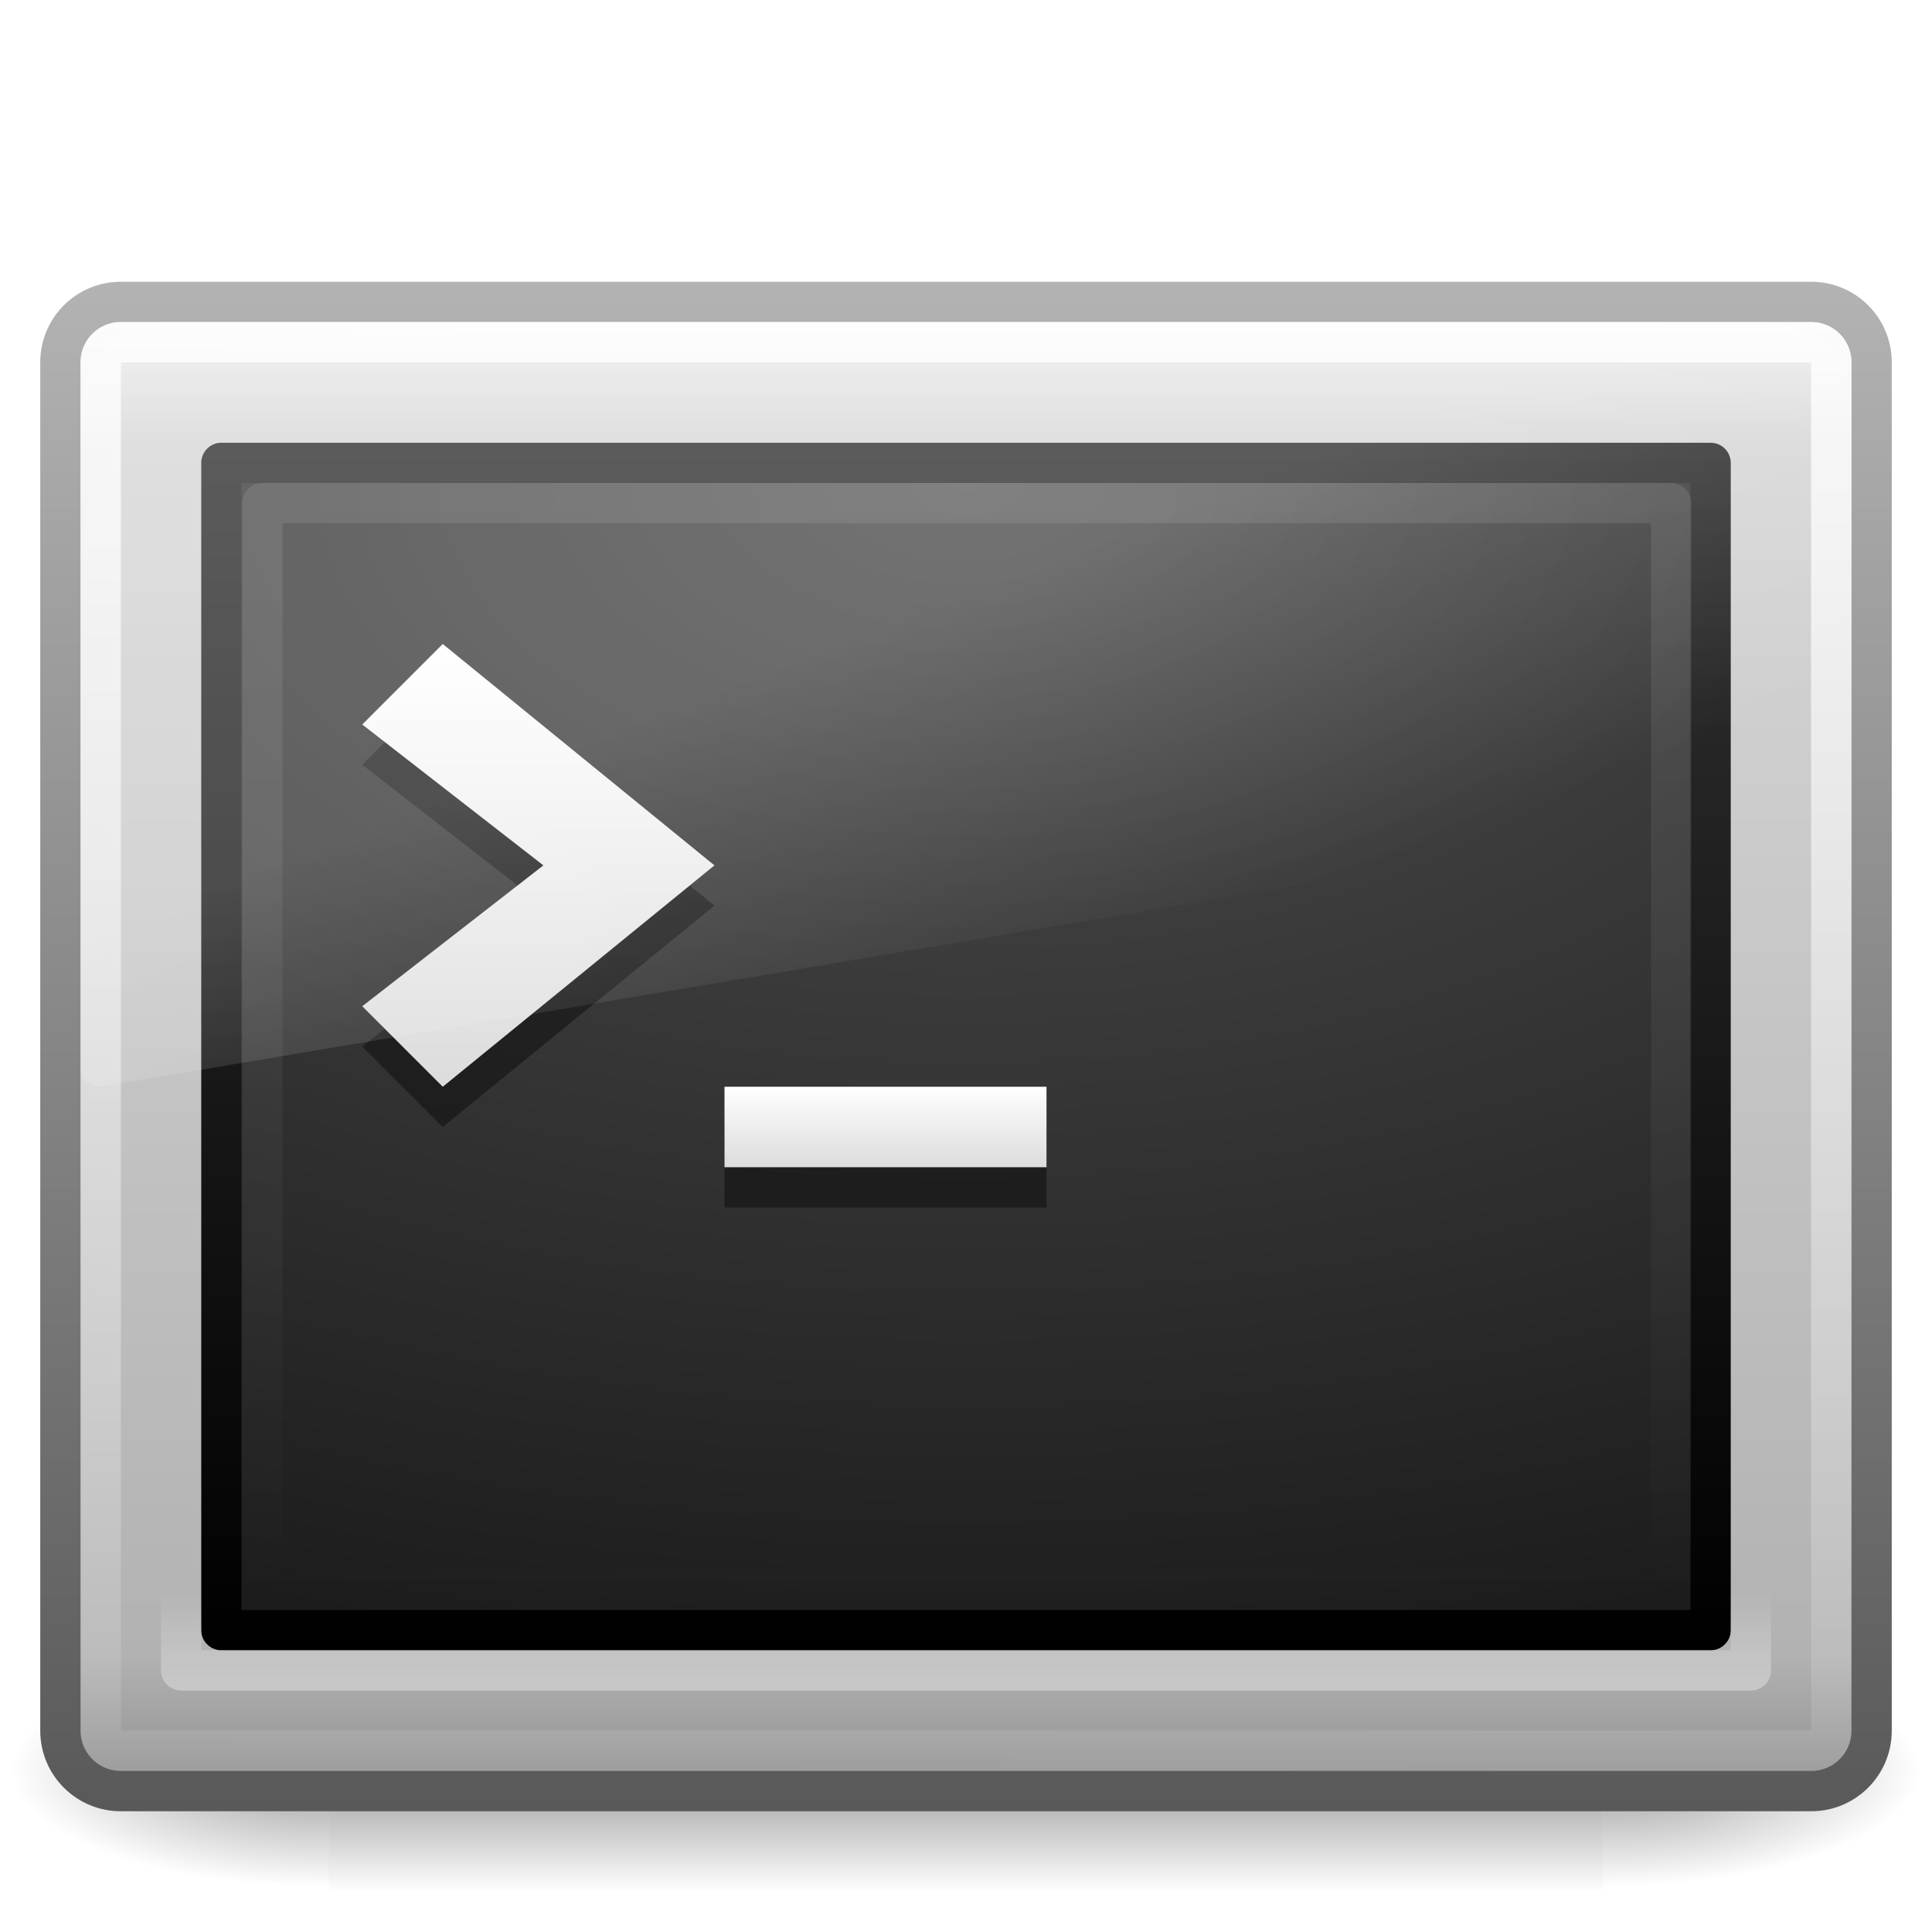
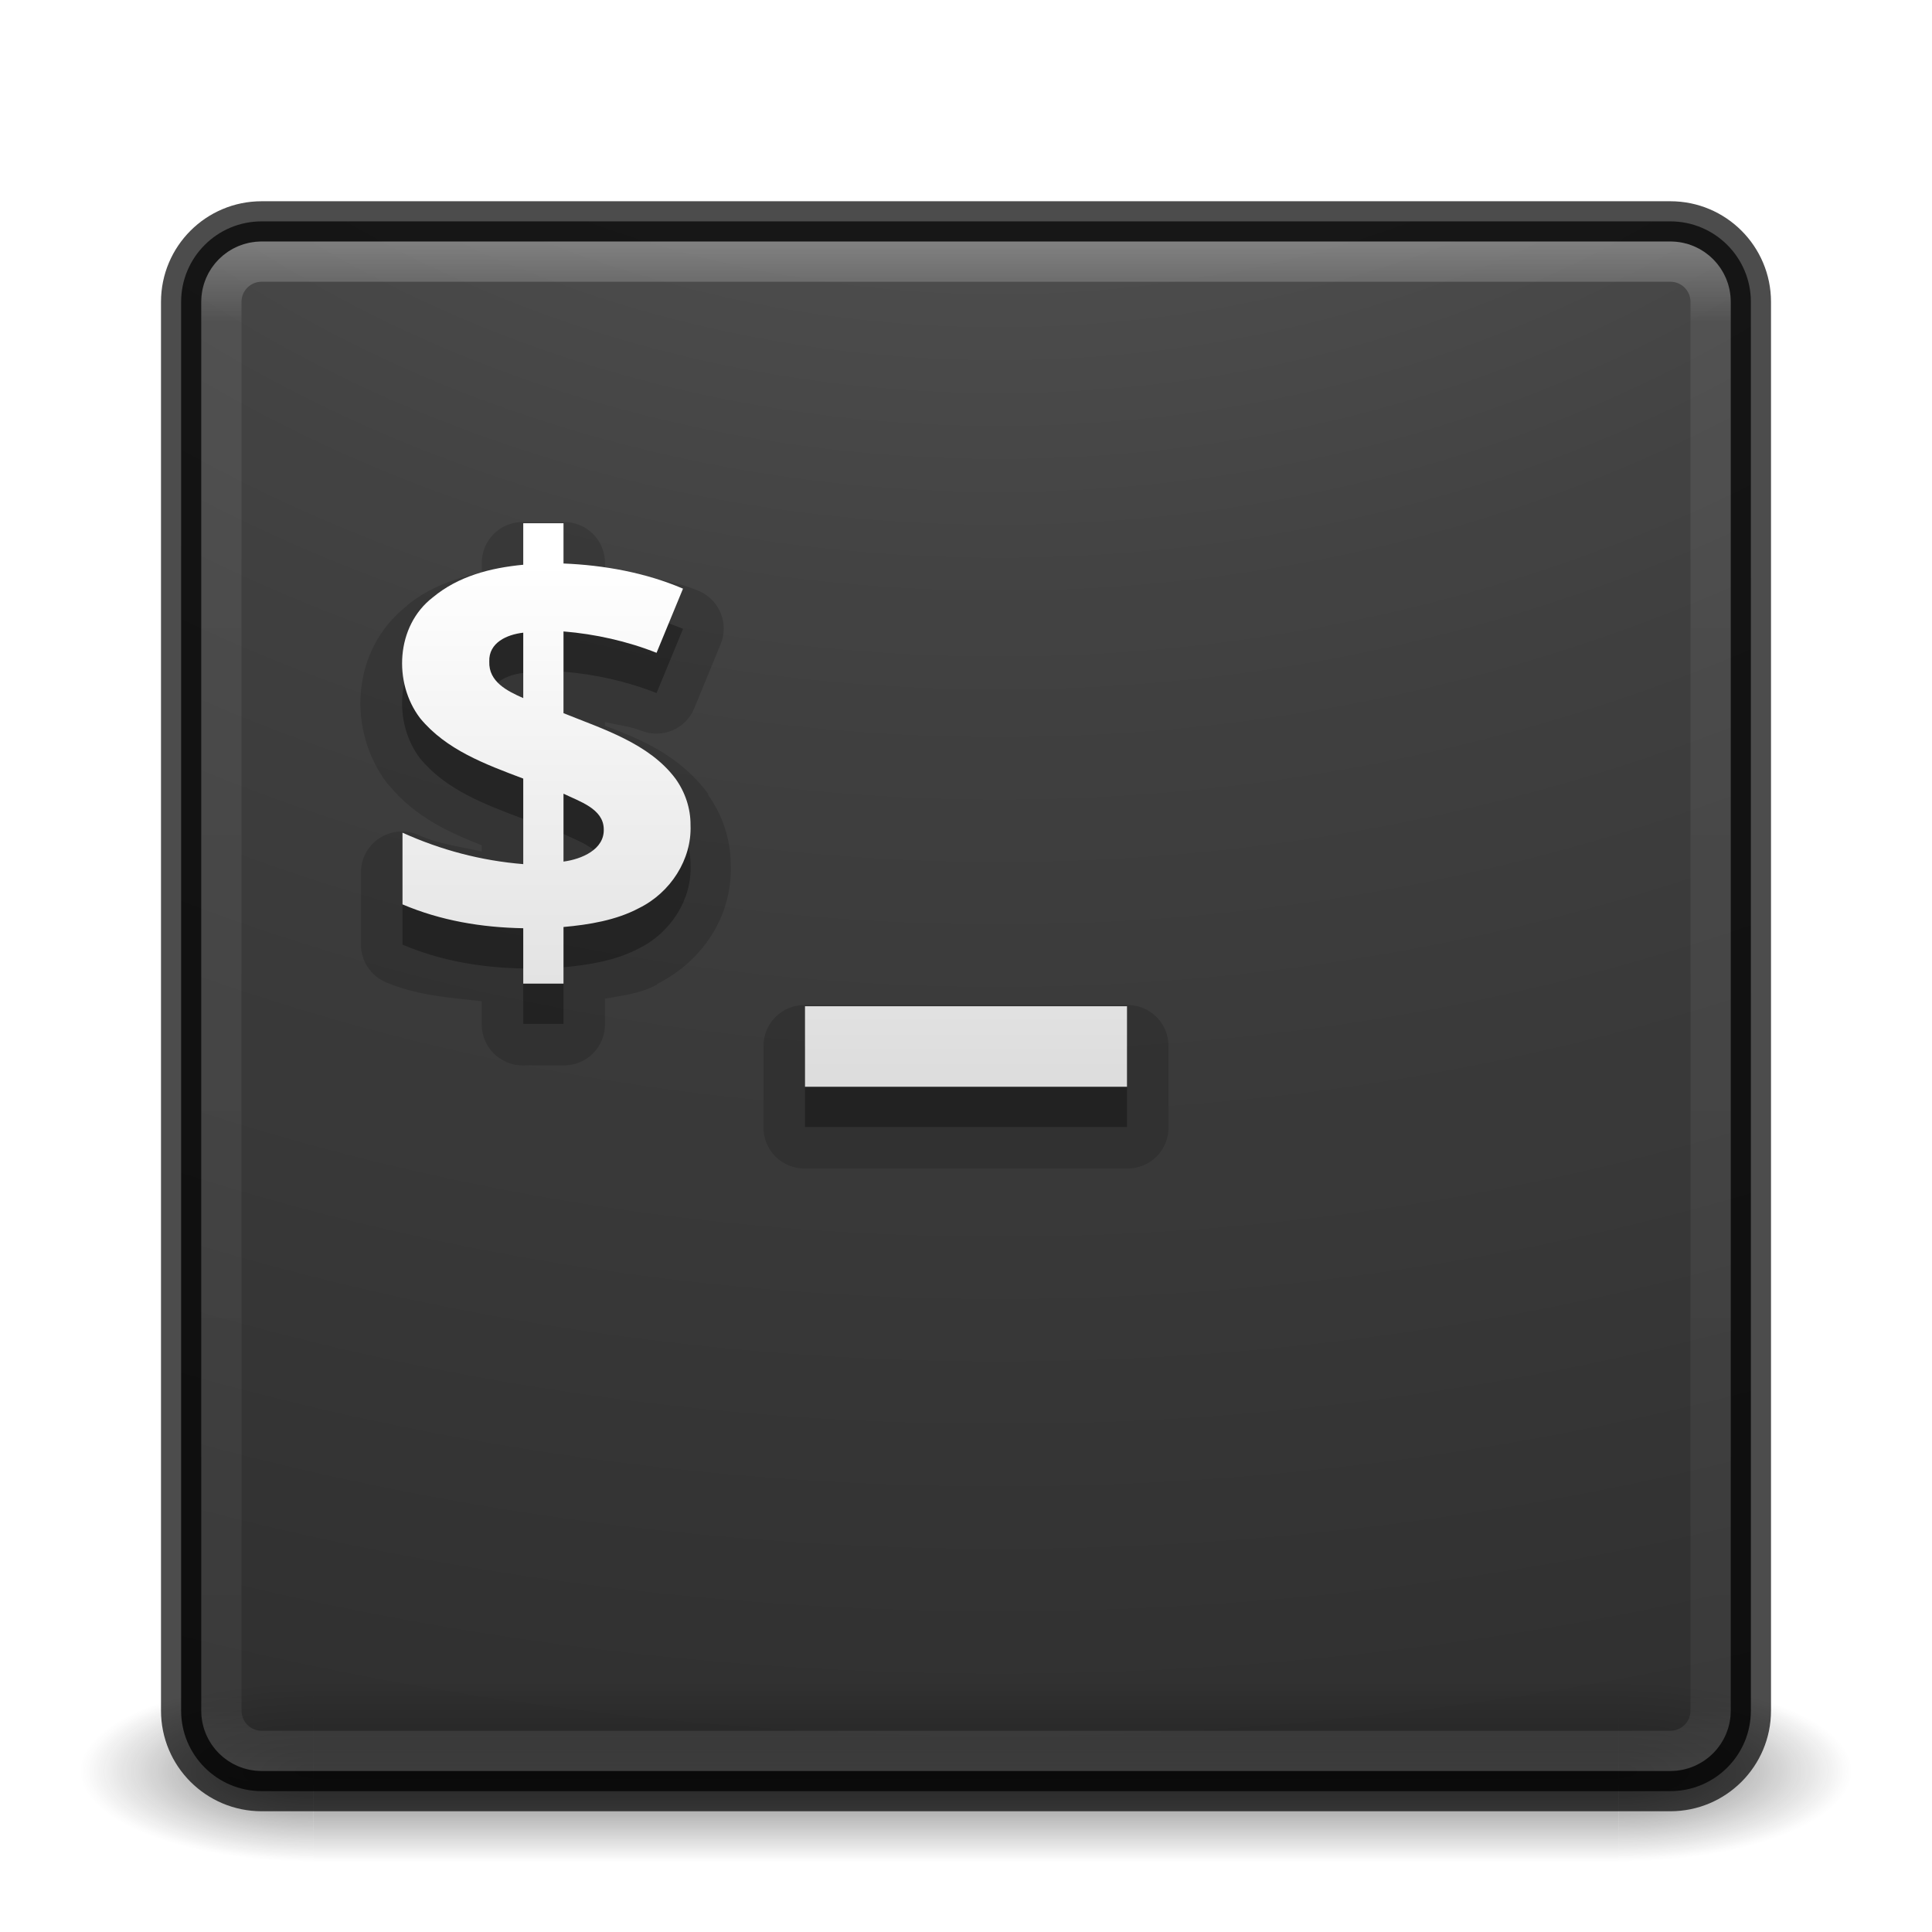
- <svg xmlns="http://www.w3.org/2000/svg" xmlns:xlink="http://www.w3.org/1999/xlink" version="1.1" width="48" height="48" id="svg4813">
-   <defs id="defs4815">
-     <linearGradient x1="16.143" y1="4" x2="16.143" y2="44" id="linearGradient4694" xlink:href="#linearGradient2223-4-6-9-7" gradientUnits="userSpaceOnUse" gradientTransform="matrix(0.8974876,0,0,0.6923586,2.479636,9.383388)" />
-     <linearGradient id="linearGradient2223-4-6-9-7">
-       <stop id="stop2225-6-4-7-2" style="stop-color:#ffffff;stop-opacity:1" offset="0" />
-       <stop id="stop2229-2-5-5-8" style="stop-color:#ffffff;stop-opacity:0" offset="1" />
+ <svg xmlns="http://www.w3.org/2000/svg" xmlns:xlink="http://www.w3.org/1999/xlink" version="1.1" width="48" height="48" id="svg4296">
+   <defs id="defs4298">
+     <linearGradient id="linearGradient3895">
+       <stop offset="0" style="stop-color:#ffffff;stop-opacity:1" id="stop3897" />
+       <stop offset="0.053" style="stop-color:#ffffff;stop-opacity:0.235" id="stop3899" />
+       <stop offset="0.951" style="stop-color:#ffffff;stop-opacity:0.157" id="stop3901" />
+       <stop offset="1" style="stop-color:#ffffff;stop-opacity:0.392" id="stop3903" />
    </linearGradient>
-     <linearGradient x1="16.626" y1="15.298" x2="20.055" y2="24.628" id="linearGradient4148-6" xlink:href="#linearGradient8265-821-176-38-919-66-249-7-7-8-6" gradientUnits="userSpaceOnUse" gradientTransform="matrix(0.9578231,0,0,1.018283,1.012247,1.922121)" />
-     <linearGradient id="linearGradient8265-821-176-38-919-66-249-7-7-8-6">
-       <stop id="stop2687-1-9-0-2" style="stop-color:#ffffff;stop-opacity:1" offset="0" />
-       <stop id="stop2689-5-4-3-1" style="stop-color:#ffffff;stop-opacity:0" offset="1" />
+     <linearGradient x1="20" y1="26" x2="20" y2="13" id="linearGradient4183" xlink:href="#linearGradient3680-6-6-6-3" gradientUnits="userSpaceOnUse" gradientTransform="translate(0,0.9999922)" />
+     <linearGradient id="linearGradient3680-6-6-6-3">
+       <stop id="stop3682-4-6-1-3" style="stop-color:#dcdcdc;stop-opacity:1" offset="0" />
+       <stop id="stop3684-8-5-8-0" style="stop-color:#ffffff;stop-opacity:1" offset="1" />
    </linearGradient>
-     <linearGradient x1="16" y1="27.045" x2="16" y2="16" id="linearGradient4151-9" xlink:href="#linearGradient3680-6" gradientUnits="userSpaceOnUse" gradientTransform="translate(-1.000004,-6.5768372e-6)" />
-     <linearGradient id="linearGradient3680-6">
-       <stop id="stop3682-4" style="stop-color:#dcdcdc;stop-opacity:1" offset="0" />
-       <stop id="stop3684-8" style="stop-color:#ffffff;stop-opacity:1" offset="1" />
+     <linearGradient x1="24" y1="5" x2="24" y2="43" id="linearGradient3982" xlink:href="#linearGradient3924-1" gradientUnits="userSpaceOnUse" gradientTransform="translate(4e-6,1.000006)" />
+     <linearGradient id="linearGradient3924-1">
+       <stop id="stop3926-3" style="stop-color:#ffffff;stop-opacity:1" offset="0" />
+       <stop id="stop3928-91" style="stop-color:#ffffff;stop-opacity:0.235" offset="0.063" />
+       <stop id="stop3930-6" style="stop-color:#ffffff;stop-opacity:0.157" offset="0.951" />
+       <stop id="stop3932-6" style="stop-color:#ffffff;stop-opacity:0.392" offset="1" />
    </linearGradient>
-     <linearGradient x1="20" y1="28" x2="20" y2="26" id="linearGradient4155-0" xlink:href="#linearGradient3680-6" gradientUnits="userSpaceOnUse" gradientTransform="translate(-3.5243988e-6,0.9999934)" />
-     <linearGradient x1="12.579" y1="2.917" x2="12.213" y2="47.279" id="linearGradient4159-8" xlink:href="#linearGradient2238-2-3-3-1" gradientUnits="userSpaceOnUse" gradientTransform="matrix(0.9546411,0,0,0.8965269,1.087457,5.385239)" />
-     <linearGradient id="linearGradient2238-2-3-3-1">
-       <stop id="stop2240-1-6-7-0" style="stop-color:#ffffff;stop-opacity:1" offset="0" />
-       <stop id="stop2242-7-3-7-2" style="stop-color:#ffffff;stop-opacity:0" offset="1" />
+     <radialGradient cx="4.993" cy="43.5" r="2.5" fx="4.993" fy="43.5" id="radialGradient3963" xlink:href="#linearGradient3688-166-749" gradientUnits="userSpaceOnUse" gradientTransform="matrix(2.003784,0,0,1.4,27.98813,-17.4)" />
+     <linearGradient id="linearGradient3688-166-749">
+       <stop id="stop2883" style="stop-color:#181818;stop-opacity:1" offset="0" />
+       <stop id="stop2885" style="stop-color:#181818;stop-opacity:0" offset="1" />
    </linearGradient>
-     <linearGradient x1="23.071" y1="36.047" x2="23.071" y2="33.296" id="linearGradient4162-2" xlink:href="#linearGradient2223-4-6-9" gradientUnits="userSpaceOnUse" gradientTransform="matrix(0.9910545,0,0,1.011476,0.2204965,5.812092)" />
-     <linearGradient id="linearGradient2223-4-6-9">
-       <stop id="stop2225-6-4-7" style="stop-color:#ffffff;stop-opacity:1" offset="0" />
-       <stop id="stop2229-2-5-5" style="stop-color:#ffffff;stop-opacity:0" offset="1" />
+     <radialGradient cx="4.993" cy="43.5" r="2.5" fx="4.993" fy="43.5" id="radialGradient3965" xlink:href="#linearGradient3688-464-309" gradientUnits="userSpaceOnUse" gradientTransform="matrix(2.003784,0,0,1.4,-20.01187,-104.4)" />
+     <linearGradient id="linearGradient3688-464-309">
+       <stop id="stop2889" style="stop-color:#181818;stop-opacity:1" offset="0" />
+       <stop id="stop2891" style="stop-color:#181818;stop-opacity:0" offset="1" />
    </linearGradient>
-     <radialGradient cx="7.496" cy="8.45" r="20" fx="7.496" fy="8.45" id="radialGradient4585-2" xlink:href="#linearGradient4157-401-351-3-5" gradientUnits="userSpaceOnUse" gradientTransform="matrix(0,1.710208,-2.920517,-7.2163996e-8,48.67778,-0.887045)" />
-     <linearGradient id="linearGradient4157-401-351-3-5">
-       <stop id="stop3790-0-0" style="stop-color:#505050;stop-opacity:1" offset="0" />
-       <stop id="stop3792-0-2" style="stop-color:#141414;stop-opacity:1" offset="1" />
+     <linearGradient x1="25.058" y1="47.028" x2="25.058" y2="39.999" id="linearGradient3967" xlink:href="#linearGradient3702-501-757" gradientUnits="userSpaceOnUse" />
+     <linearGradient id="linearGradient3702-501-757">
+       <stop id="stop2895" style="stop-color:#181818;stop-opacity:0" offset="0" />
+       <stop id="stop2897" style="stop-color:#181818;stop-opacity:1" offset="0.5" />
+       <stop id="stop2899" style="stop-color:#181818;stop-opacity:0" offset="1" />
    </linearGradient>
-     <linearGradient x1="16.143" y1="4" x2="16.143" y2="44" id="linearGradient4587-4" xlink:href="#linearGradient3610-302-5-8" gradientUnits="userSpaceOnUse" gradientTransform="matrix(0.9487726,0,0,0.7436444,1.229459,8.152533)" />
-     <linearGradient id="linearGradient3610-302-5-8">
-       <stop id="stop3796-3-0" style="stop-color:#323232;stop-opacity:1" offset="0" />
-       <stop id="stop3798-8-6" style="stop-color:#000000;stop-opacity:1" offset="1" />
+     <linearGradient xlink:href="#linearGradient3680-6-6-6-3" id="linearGradient3018" gradientUnits="userSpaceOnUse" gradientTransform="translate(0,0.9999922)" x1="20" y1="26" x2="20" y2="13" />
+     <linearGradient xlink:href="#linearGradient3895" id="linearGradient3024" gradientUnits="userSpaceOnUse" gradientTransform="translate(4e-6,1.000006)" x1="24" y1="5" x2="24" y2="43" />
+     <radialGradient xlink:href="#linearGradient3688-166-749" id="radialGradient3038" gradientUnits="userSpaceOnUse" gradientTransform="matrix(2.003784,0,0,1.4,27.98813,-17.4)" cx="4.993" cy="43.5" fx="4.993" fy="43.5" r="2.5" />
+     <radialGradient xlink:href="#linearGradient3688-464-309" id="radialGradient3040" gradientUnits="userSpaceOnUse" gradientTransform="matrix(2.003784,0,0,1.4,-20.01187,-104.4)" cx="4.993" cy="43.5" fx="4.993" fy="43.5" r="2.5" />
+     <linearGradient xlink:href="#linearGradient3702-501-757" id="linearGradient3042" gradientUnits="userSpaceOnUse" x1="25.058" y1="47.028" x2="25.058" y2="39.999" />
+     <radialGradient xlink:href="#linearGradient2867-449-88-871-390-598-476-591-434-148-57-177-8-3-3-6-4-8-8-8" id="radialGradient3031" gradientUnits="userSpaceOnUse" gradientTransform="matrix(0,9.497552,-11.65996,0,140.9306,-79.16098)" cx="6.73" cy="9.957" fx="6.2" fy="9.957" r="12.672" />
+     <linearGradient id="linearGradient2867-449-88-871-390-598-476-591-434-148-57-177-8-3-3-6-4-8-8-8">
+       <stop id="stop3750-1-0-7-6-6-1-3-9" style="stop-color:#ffcd7d;stop-opacity:1" offset="0" />
+       <stop id="stop3752-3-7-4-0-32-8-923-0" style="stop-color:#fc8f36;stop-opacity:1" offset="0.262" />
+       <stop id="stop3754-1-8-5-2-7-6-7-1" style="stop-color:#e23a0e;stop-opacity:1" offset="0.705" />
+       <stop id="stop3756-1-6-2-6-6-1-96-6" style="stop-color:#ac441f;stop-opacity:1" offset="1" />
    </linearGradient>
-     <linearGradient x1="24" y1="7.96" x2="24" y2="43.865" id="linearGradient4168-7" xlink:href="#linearGradient3994-617-9-9" gradientUnits="userSpaceOnUse" gradientTransform="translate(-3.5243988e-6,-6.5768372e-6)" />
-     <linearGradient id="linearGradient3994-617-9-9">
-       <stop id="stop4324-9-7" style="stop-color:#f0f0f0;stop-opacity:1" offset="0" />
-       <stop id="stop2860-4-4" style="stop-color:#d7d7d8;stop-opacity:1" offset="0.086" />
-       <stop id="stop2862-5-9" style="stop-color:#b2b2b3;stop-opacity:1" offset="0.922" />
-       <stop id="stop4326-1-1" style="stop-color:#979798;stop-opacity:1" offset="1" />
+     <radialGradient r="12.672" fy="9.957" fx="7.118" cy="9.957" cx="7.118" gradientTransform="matrix(0,9.140245,-11.2213,0,136.5628,-77.88753)" gradientUnits="userSpaceOnUse" id="radialGradient3054-6" xlink:href="#linearGradient2867-449-88-871-390-598-476-591-434-148-57-177-8-3-3-6-4-8-8-8-5" />
+     <linearGradient id="linearGradient2867-449-88-871-390-598-476-591-434-148-57-177-8-3-3-6-4-8-8-8-5">
+       <stop id="stop3750-1-0-7-6-6-1-3-9-3" style="stop-color:#505050;stop-opacity:1;" offset="0" />
+       <stop id="stop3752-3-7-4-0-32-8-923-0-7" style="stop-color:#2b2b2b;stop-opacity:1;" offset="0.262" />
+       <stop id="stop3754-1-8-5-2-7-6-7-1-9" style="stop-color:#0a0a0a;stop-opacity:1;" offset="0.705" />
+       <stop id="stop3756-1-6-2-6-6-1-96-6-0" style="stop-color:#000000;stop-opacity:1;" offset="1" />
    </linearGradient>
-     <linearGradient x1="10.014" y1="44.96" x2="10.014" y2="2.876" id="linearGradient4170-7" xlink:href="#linearGradient4008-764-3-0" gradientUnits="userSpaceOnUse" gradientTransform="matrix(0.9574517,0,0,0.9034707,1.021176,4.305624)" />
-     <linearGradient id="linearGradient4008-764-3-0">
-       <stop id="stop4334-7-6" style="stop-color:#595959;stop-opacity:1" offset="0" />
-       <stop id="stop4336-8-0" style="stop-color:#b3b3b3;stop-opacity:1" offset="1" />
+     <radialGradient r="12.672" fy="9.957" fx="6.2" cy="9.957" cx="6.73" gradientTransform="matrix(0,9.497552,-11.65996,0,136.4305,-84.66097)" gradientUnits="userSpaceOnUse" id="radialGradient3077" xlink:href="#linearGradient2867-449-88-871-390-598-476-591-434-148-57-177-8-3-3-6-4-8-8-8-5" />
+     <linearGradient xlink:href="#linearGradient3680-6-6-6-3-7" id="linearGradient3018-5" gradientUnits="userSpaceOnUse" gradientTransform="translate(0,0.9999922)" x1="20" y1="26" x2="20" y2="13" />
+     <linearGradient id="linearGradient3680-6-6-6-3-7">
+       <stop id="stop3682-4-6-1-3-7" style="stop-color:#dcdcdc;stop-opacity:1" offset="0" />
+       <stop id="stop3684-8-5-8-0-2" style="stop-color:#ffffff;stop-opacity:1" offset="1" />
    </linearGradient>
-     <radialGradient cx="605.714" cy="486.648" r="117.143" fx="605.714" fy="486.648" id="radialGradient4173-8" xlink:href="#linearGradient5060-6-6-5" gradientUnits="userSpaceOnUse" gradientTransform="matrix(-0.0655873,0,0,0.02470588,47.69222,31.94163)" />
-     <linearGradient id="linearGradient5060-6-6-5">
-       <stop id="stop5062-3-0-3" style="stop-color:#000000;stop-opacity:1" offset="0" />
-       <stop id="stop5064-1-4-9" style="stop-color:#000000;stop-opacity:0" offset="1" />
-     </linearGradient>
-     <radialGradient cx="605.714" cy="486.648" r="117.143" fx="605.714" fy="486.648" id="radialGradient4176-4" xlink:href="#linearGradient5060-6-6-5" gradientUnits="userSpaceOnUse" gradientTransform="matrix(0.0655873,0,0,0.02470588,0.3077881,31.94163)" />
-     <linearGradient id="linearGradient5048-7-7-5">
-       <stop id="stop5050-5-6-4" style="stop-color:#000000;stop-opacity:0" offset="0" />
-       <stop id="stop5056-9-0-1" style="stop-color:#000000;stop-opacity:1" offset="0.5" />
-       <stop id="stop5052-6-9-5" style="stop-color:#000000;stop-opacity:0" offset="1" />
-     </linearGradient>
-     <linearGradient x1="302.857" y1="366.648" x2="302.857" y2="609.505" id="linearGradient4811" xlink:href="#linearGradient5048-7-7-5" gradientUnits="userSpaceOnUse" gradientTransform="matrix(0.0655873,0,0,0.02470588,0.2948777,31.94163)" />
+     <linearGradient y2="13" x2="20" y1="26" x1="20" gradientTransform="translate(-20,-24.00001)" gradientUnits="userSpaceOnUse" id="linearGradient3950" xlink:href="#linearGradient3680-6-6-6-3-7" />
  </defs>
-   <g id="layer1">
-     <rect width="31.669" height="6" x="8.165" y="41" id="rect2512-9-5" style="opacity:0.402;fill:url(#linearGradient4811);fill-opacity:1;fill-rule:nonzero;stroke:none;stroke-width:1;marker:none;visibility:visible;display:inline;overflow:visible" />
-     <path d="m 39.835,41 c 0,0 0,6 0,6 C 43.212,47.011 48,45.656 48,44 48,42.344 44.231,41 39.835,41 z" id="path2514-7-4" style="opacity:0.402;fill:url(#radialGradient4176-4);fill-opacity:1;fill-rule:nonzero;stroke:none;stroke-width:1;marker:none;visibility:visible;display:inline;overflow:visible" />
-     <path d="m 8.165,41 c 0,0 0,6 0,6 C 4.788,47.011 0,45.656 0,44 0,42.344 3.769,41 8.165,41 z" id="path2516-8-9" style="opacity:0.402;fill:url(#radialGradient4173-8);fill-opacity:1;fill-rule:nonzero;stroke:none;stroke-width:1;marker:none;visibility:visible;display:inline;overflow:visible" />
-     <rect width="44.998" height="36.998" rx="1.499" ry="1.499" x="1.501" y="7.501" id="rect2551-5-8" style="fill:url(#linearGradient4168-7);fill-opacity:1;fill-rule:evenodd;stroke:url(#linearGradient4170-7);stroke-width:1.002;stroke-linecap:round;stroke-linejoin:round;stroke-miterlimit:4;stroke-opacity:1;stroke-dasharray:none;stroke-dashoffset:0" />
-     <rect width="37" height="29" rx="0" ry="0" x="5.5" y="11.5" id="rect1314-3-3" style="color:#000000;fill:url(#radialGradient4585-2);fill-opacity:1;fill-rule:nonzero;stroke:url(#linearGradient4587-4);stroke-width:1;stroke-linecap:round;stroke-linejoin:round;stroke-miterlimit:4;stroke-opacity:1;stroke-dasharray:none;stroke-dashoffset:0;marker:none;visibility:visible;display:inline;overflow:visible;enable-background:accumulate" />
-     <rect width="38.998" height="30.998" rx="0" ry="0" x="4.501" y="10.501" id="rect2221-3-8" style="opacity:0.4;fill:none;stroke:url(#linearGradient4162-2);stroke-width:1.002;stroke-linecap:round;stroke-linejoin:round;stroke-miterlimit:4;stroke-opacity:1;stroke-dasharray:none;stroke-dashoffset:0" />
-     <rect width="42.996" height="34.996" rx="0.498" ry="0.498" x="2.502" y="8.502" id="rect2556-8-5" style="opacity:0.8;fill:none;stroke:url(#linearGradient4159-8);stroke-width:1.004;stroke-linecap:round;stroke-linejoin:round;stroke-miterlimit:4;stroke-opacity:1;stroke-dasharray:none;stroke-dashoffset:0" />
-     <path d="m 26,30 0,-2 -8,0 0,2 8,0 z" id="path3651-7-2" style="opacity:0.4;fill:#000000;fill-opacity:1;stroke:none" />
-     <path d="m 26,29 0,-2 -8,0 0,2 8,0 z" id="path3651-2" style="fill:url(#linearGradient4155-0);fill-opacity:1;stroke:none" />
-     <path d="m 11,28 -2,-2 4.5,-3.5 -4.5,-3.5 2,-2 6.75,5.5 -6.75,5.5 z" id="path3653-3-2" style="opacity:0.4;fill:#000000;fill-opacity:1;stroke:none" />
-     <path d="m 11,27 -2,-2 4.5,-3.5 -4.5,-3.5 2,-2 6.75,5.5 -6.75,5.5 z" id="path3653-7" style="fill:url(#linearGradient4151-9);fill-opacity:1;stroke:none" />
-     <path d="m 4.095,8 c -1.157,0 -2.095,0.997 -2.095,2.227 l 0,16.293 c 0.003,0.137 0.059,0.267 0.156,0.357 0.097,0.091 0.225,0.134 0.353,0.12 L 45.611,19.742 c 0.222,-0.037 0.386,-0.239 0.389,-0.477 l 0,-9.037 c 0,-1.23 -0.938,-2.227 -2.095,-2.227 l -39.81,0 0,0 z" id="path3333-3-0" style="opacity:0.2;fill:url(#linearGradient4148-6);fill-opacity:1;fill-rule:evenodd;stroke:none" />
-     <rect width="35" height="27" rx="0" ry="0" x="6.519" y="12.5" id="rect1314-3-3-9" style="opacity:0.1;color:#000000;fill:none;stroke:url(#linearGradient4694);stroke-width:1;stroke-linecap:round;stroke-linejoin:round;stroke-miterlimit:4;stroke-opacity:1;stroke-dasharray:none;stroke-dashoffset:0;marker:none;visibility:visible;display:inline;overflow:visible;enable-background:accumulate" />
+   <g transform="matrix(1.157895,0,0,0.6428571,-3.789476,16.03572)" id="g3712-5" style="opacity:0.6">
+     <rect width="5" height="7" x="38" y="40" id="rect2801-3" style="fill:url(#radialGradient3038);fill-opacity:1;stroke:none" />
+     <rect width="5" height="7" x="-10" y="-47" transform="scale(-1,-1)" id="rect3696-6" style="fill:url(#radialGradient3040);fill-opacity:1;stroke:none" />
+     <rect width="28" height="7" x="10" y="40" id="rect3700-4" style="fill:url(#linearGradient3042);fill-opacity:1;stroke:none" />
  </g>
+   <rect width="39" height="39" rx="2" ry="2" x="4.5" y="5.5" id="rect5505-21" style="opacity:0.9;color:#000000;fill:url(#radialGradient3054-6);fill-opacity:1;fill-rule:nonzero;stroke:none;stroke-width:1;marker:none;visibility:visible;display:inline;overflow:visible;enable-background:accumulate" />
+   <rect style="opacity:0.7;color:#000000;fill:none;stroke:#000000;stroke-width:1;stroke-linecap:round;stroke-linejoin:round;stroke-miterlimit:4;stroke-opacity:1;stroke-dasharray:none;stroke-dashoffset:0;marker:none;visibility:visible;display:inline;overflow:visible;enable-background:accumulate" id="rect5505-21-3-2" y="5.5" x="4.5" ry="2" rx="2" height="39" width="39" />
+   <rect style="opacity:0.3;fill:none;stroke:url(#linearGradient3024);stroke-width:1;stroke-linecap:round;stroke-linejoin:round;stroke-miterlimit:4;stroke-opacity:1;stroke-dasharray:none;stroke-dashoffset:0" id="rect6741" y="6.5" x="5.5" ry="1" rx="1" height="37" width="37" />
+   <path style="opacity:0.15;fill:#000000;fill-opacity:1;stroke:none" id="path3987" d="M 13,12.969 A 1.016,1.016 0 0 0 11.969,14 l 0,0.219 c -0.634,0.147 -1.275,0.351 -1.844,0.812 -0.012,0.009 -0.019,0.022 -0.031,0.031 C 8.715,16.161 8.623,18.156 9.625,19.469 A 1.016,1.016 0 0 0 9.656,19.5 c 0.675,0.819 1.523,1.187 2.312,1.5 l 0,0.156 C 11.452,21.036 10.904,20.974 10.406,20.75 a 1.016,1.016 0 0 0 -1.438,0.938 l 0,1.781 a 1.016,1.016 0 0 0 0.625,0.938 c 0.773,0.328 1.577,0.378 2.375,0.469 l 0,0.562 A 1.016,1.016 0 0 0 13,26.469 l 1,0 a 1.016,1.016 0 0 0 1.031,-1.031 l 0,-0.625 c 0.434,-0.084 0.841,-0.114 1.281,-0.344 0.014,-0.007 0.018,-0.024 0.031,-0.031 1.105,-0.561 1.852,-1.665 1.812,-2.938 -3.27e-4,-0.011 4.37e-4,-0.021 0,-0.031 -0.004,-0.622 -0.207,-1.223 -0.562,-1.719 a 1.016,1.016 0 0 0 0,-0.031 c -0.732,-0.976 -1.707,-1.364 -2.562,-1.688 l 0,-0.094 c 0.304,0.074 0.629,0.109 0.906,0.219 A 1.016,1.016 0 0 0 17.25,17.594 L 17.906,16 A 1.016,1.016 0 0 0 17.375,14.688 c -0.75,-0.321 -1.559,-0.365 -2.344,-0.469 l 0,-0.219 A 1.016,1.016 0 0 0 14,12.969 l -1,0 z m 7,12 A 1.016,1.016 0 0 0 18.969,26 l 0,2 A 1.016,1.016 0 0 0 20,29.031 l 8,0 A 1.016,1.016 0 0 0 29.031,28 l 0,-2 A 1.016,1.016 0 0 0 28,24.969 l -8,0 z" />
+   <path style="opacity:0.3;fill:#000000;fill-opacity:1;stroke:none" d="M 13 14 L 13 15.031 C 12.179 15.11 11.387 15.314 10.75 15.844 C 9.835 16.551 9.765 17.964 10.438 18.844 C 11.087 19.632 12.057 19.987 13 20.344 L 13 22.469 C 11.948 22.383 10.956 22.119 10 21.688 L 10 23.469 C 10.957 23.875 11.96 24.042 13 24.062 L 13 25.438 L 14 25.438 L 14 24.031 C 14.637 23.974 15.311 23.863 15.875 23.562 C 16.658 23.178 17.191 22.351 17.156 21.5 C 17.159 21.089 17.026 20.685 16.781 20.344 C 16.128 19.471 14.986 19.116 14 18.719 L 14 16.688 C 14.782 16.751 15.587 16.931 16.312 17.219 L 16.969 15.625 C 16.042 15.228 15.01 15.041 14 15 L 14 14 L 13 14 z M 13 16.719 L 13 18.344 C 12.602 18.169 12.138 17.938 12.156 17.438 C 12.138 16.965 12.597 16.764 13 16.719 z M 14 20.719 C 14.395 20.911 14.991 21.092 15 21.594 C 15.023 22.106 14.447 22.347 14 22.406 L 14 20.719 z M 20 26 L 20 28 L 28 28 L 28 26 L 20 26 z " id="path3651-2-3-5-5" />
+   <path style="font-size:14.312px;font-style:normal;font-variant:normal;font-weight:bold;font-stretch:normal;line-height:125%;letter-spacing:0px;word-spacing:0px;fill:url(#linearGradient3018-5);fill-opacity:1;stroke:none;font-family:Open Sans;-inkscape-font-specification:Open Sans Bold;color:#000000;fill-rule:nonzero;marker:none;visibility:visible;display:inline;overflow:visible;enable-background:accumulate" d="M 13 13 L 13 14.031 C 12.179 14.11 11.387 14.314 10.75 14.844 C 9.835 15.551 9.765 16.964 10.438 17.844 C 11.087 18.632 12.057 18.987 13 19.344 L 13 21.469 C 11.948 21.383 10.956 21.119 10 20.688 L 10 22.469 C 10.957 22.875 11.96 23.042 13 23.062 L 13 24.438 L 14 24.438 L 14 23.031 C 14.637 22.974 15.311 22.863 15.875 22.562 C 16.658 22.178 17.191 21.351 17.156 20.5 C 17.159 20.089 17.026 19.685 16.781 19.344 C 16.128 18.471 14.986 18.116 14 17.719 L 14 15.688 C 14.782 15.751 15.587 15.931 16.312 16.219 L 16.969 14.625 C 16.042 14.228 15.01 14.041 14 14 L 14 13 L 13 13 z M 13 15.719 L 13 17.344 C 12.602 17.169 12.138 16.938 12.156 16.438 C 12.138 15.965 12.597 15.764 13 15.719 z M 14 19.719 C 14.395 19.911 14.991 20.092 15 20.594 C 15.023 21.106 14.447 21.347 14 21.406 L 14 19.719 z M 20 25 L 20 27 L 28 27 L 28 25 L 20 25 z " id="text3905-9" />
</svg>
